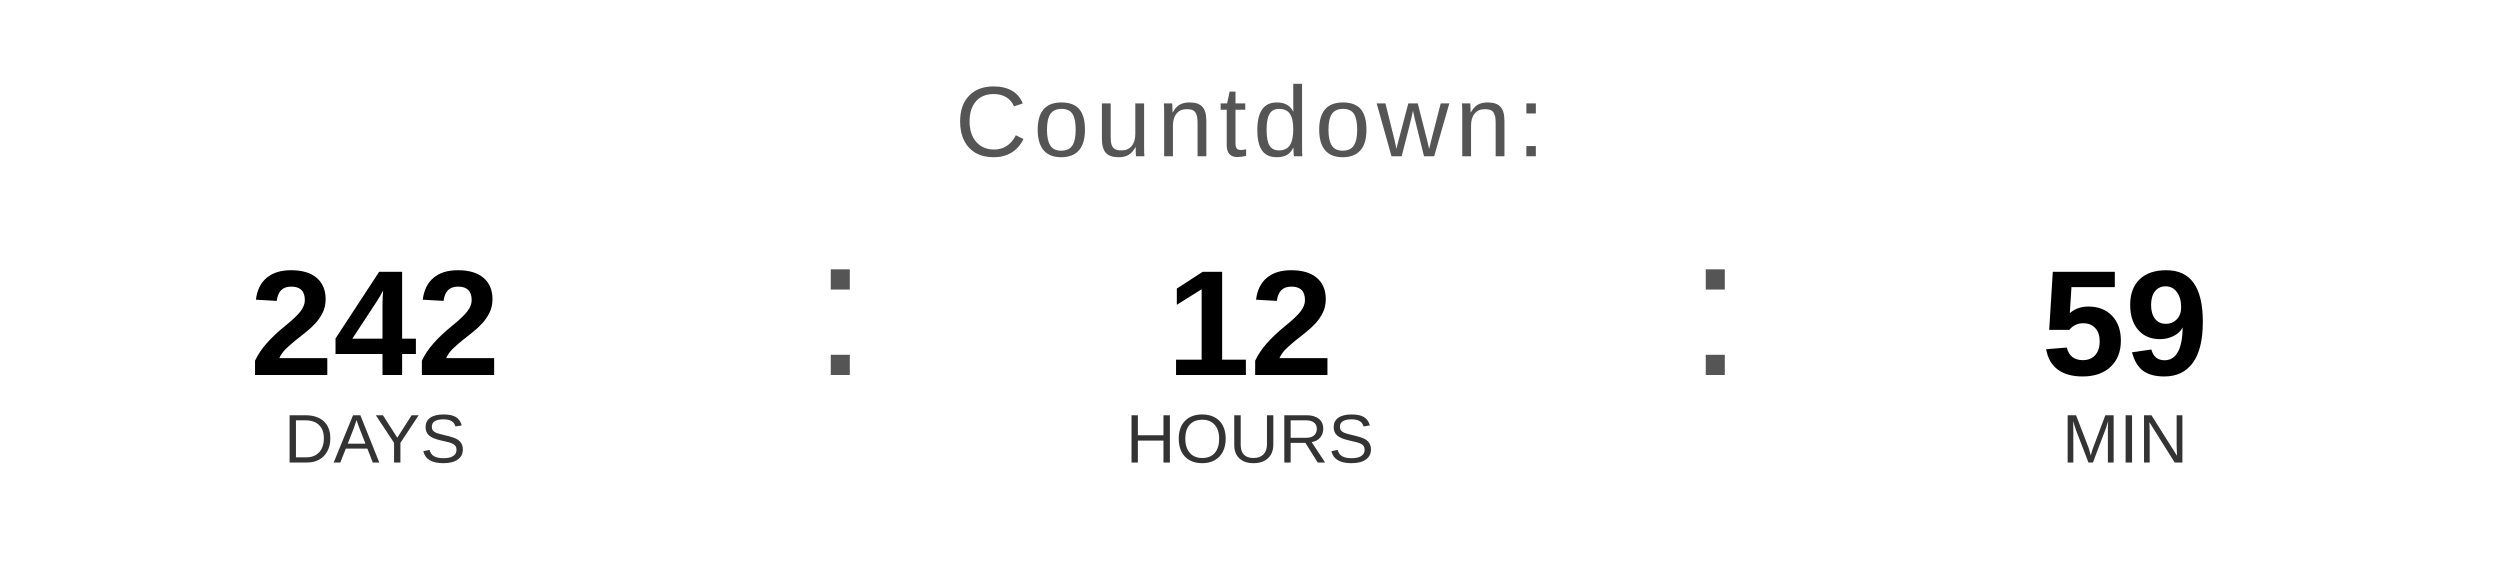
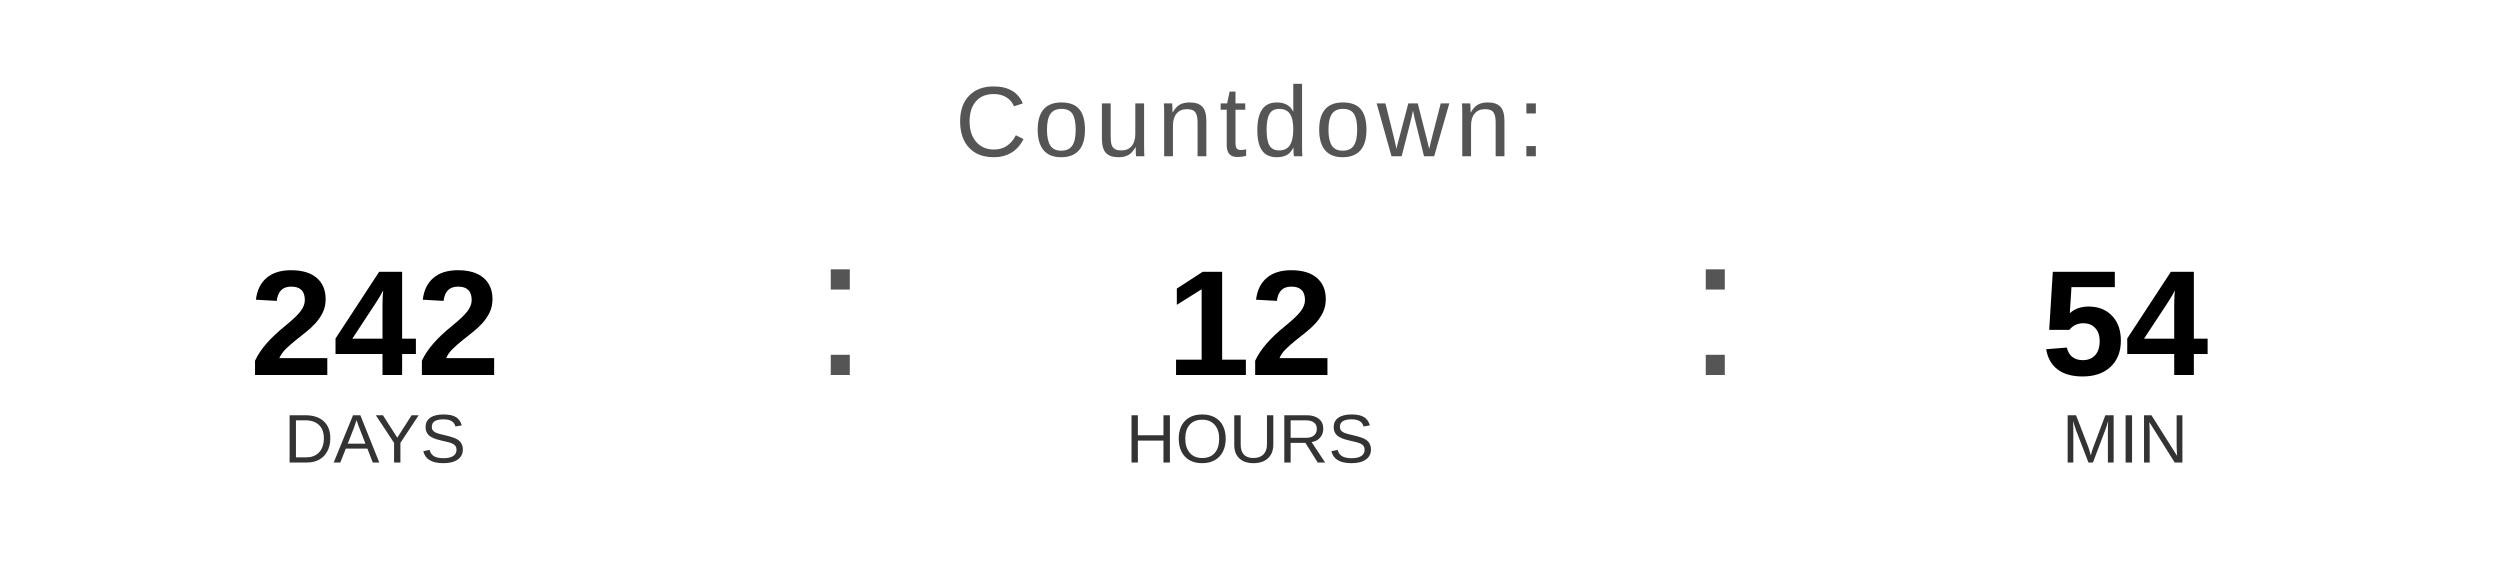
<svg xmlns="http://www.w3.org/2000/svg" width="400" height="90" viewBox="0 0 400 90">
  <text x="200" y="25" font-family="Arial, Helvetica, sans-serif" font-size="16" fill="#555555" text-anchor="middle" letter-spacing="1">
    Countdown:
  </text>
  <text x="60" y="60" font-family="Arial, Helvetica, sans-serif" font-size="24" font-weight="bold" fill="#000000" text-anchor="middle">242</text>
  <text x="60" y="74" font-family="Arial, Helvetica, sans-serif" font-size="11" fill="#333333" text-anchor="middle">DAYS</text>
  <text x="130" y="60" font-family="Arial, sans-serif" font-size="32" fill="#555555">:</text>
  <text x="200" y="60" font-family="Arial, Helvetica, sans-serif" font-size="24" font-weight="bold" fill="#000000" text-anchor="middle">12</text>
  <text x="200" y="74" font-family="Arial, Helvetica, sans-serif" font-size="11" fill="#333333" text-anchor="middle">HOURS</text>
  <text x="270" y="60" font-family="Arial, sans-serif" font-size="32" fill="#555555">:</text>
-   <text x="340" y="60" font-family="Arial, Helvetica, sans-serif" font-size="24" font-weight="bold" fill="#000000" text-anchor="middle">59</text>
+   <text x="340" y="60" font-family="Arial, Helvetica, sans-serif" font-size="24" font-weight="bold" fill="#000000" text-anchor="middle">54</text>
  <text x="340" y="74" font-family="Arial, Helvetica, sans-serif" font-size="11" fill="#333333" text-anchor="middle">MIN</text>
</svg>
